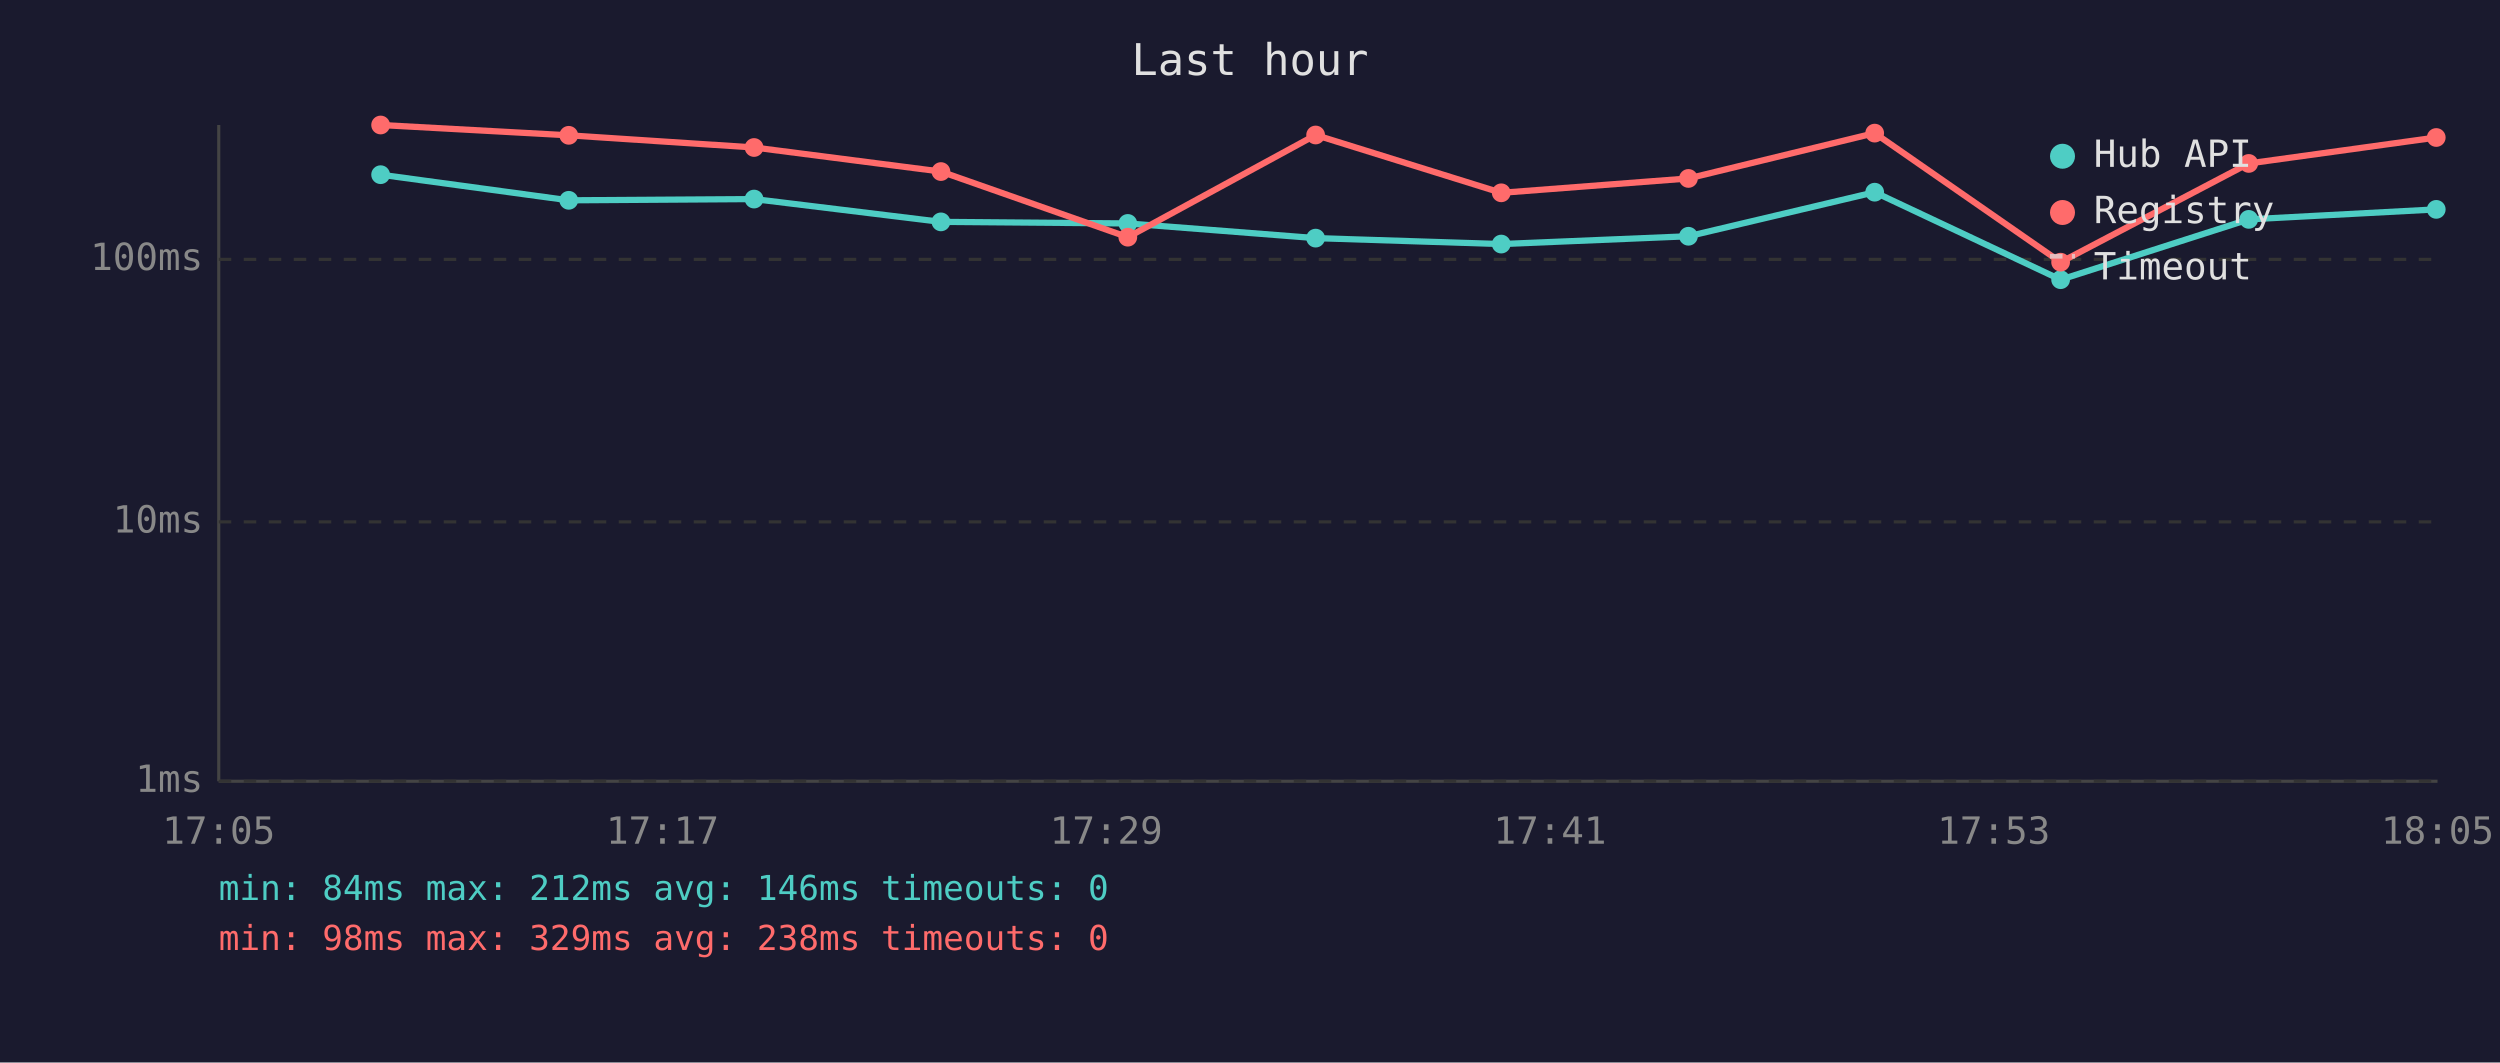
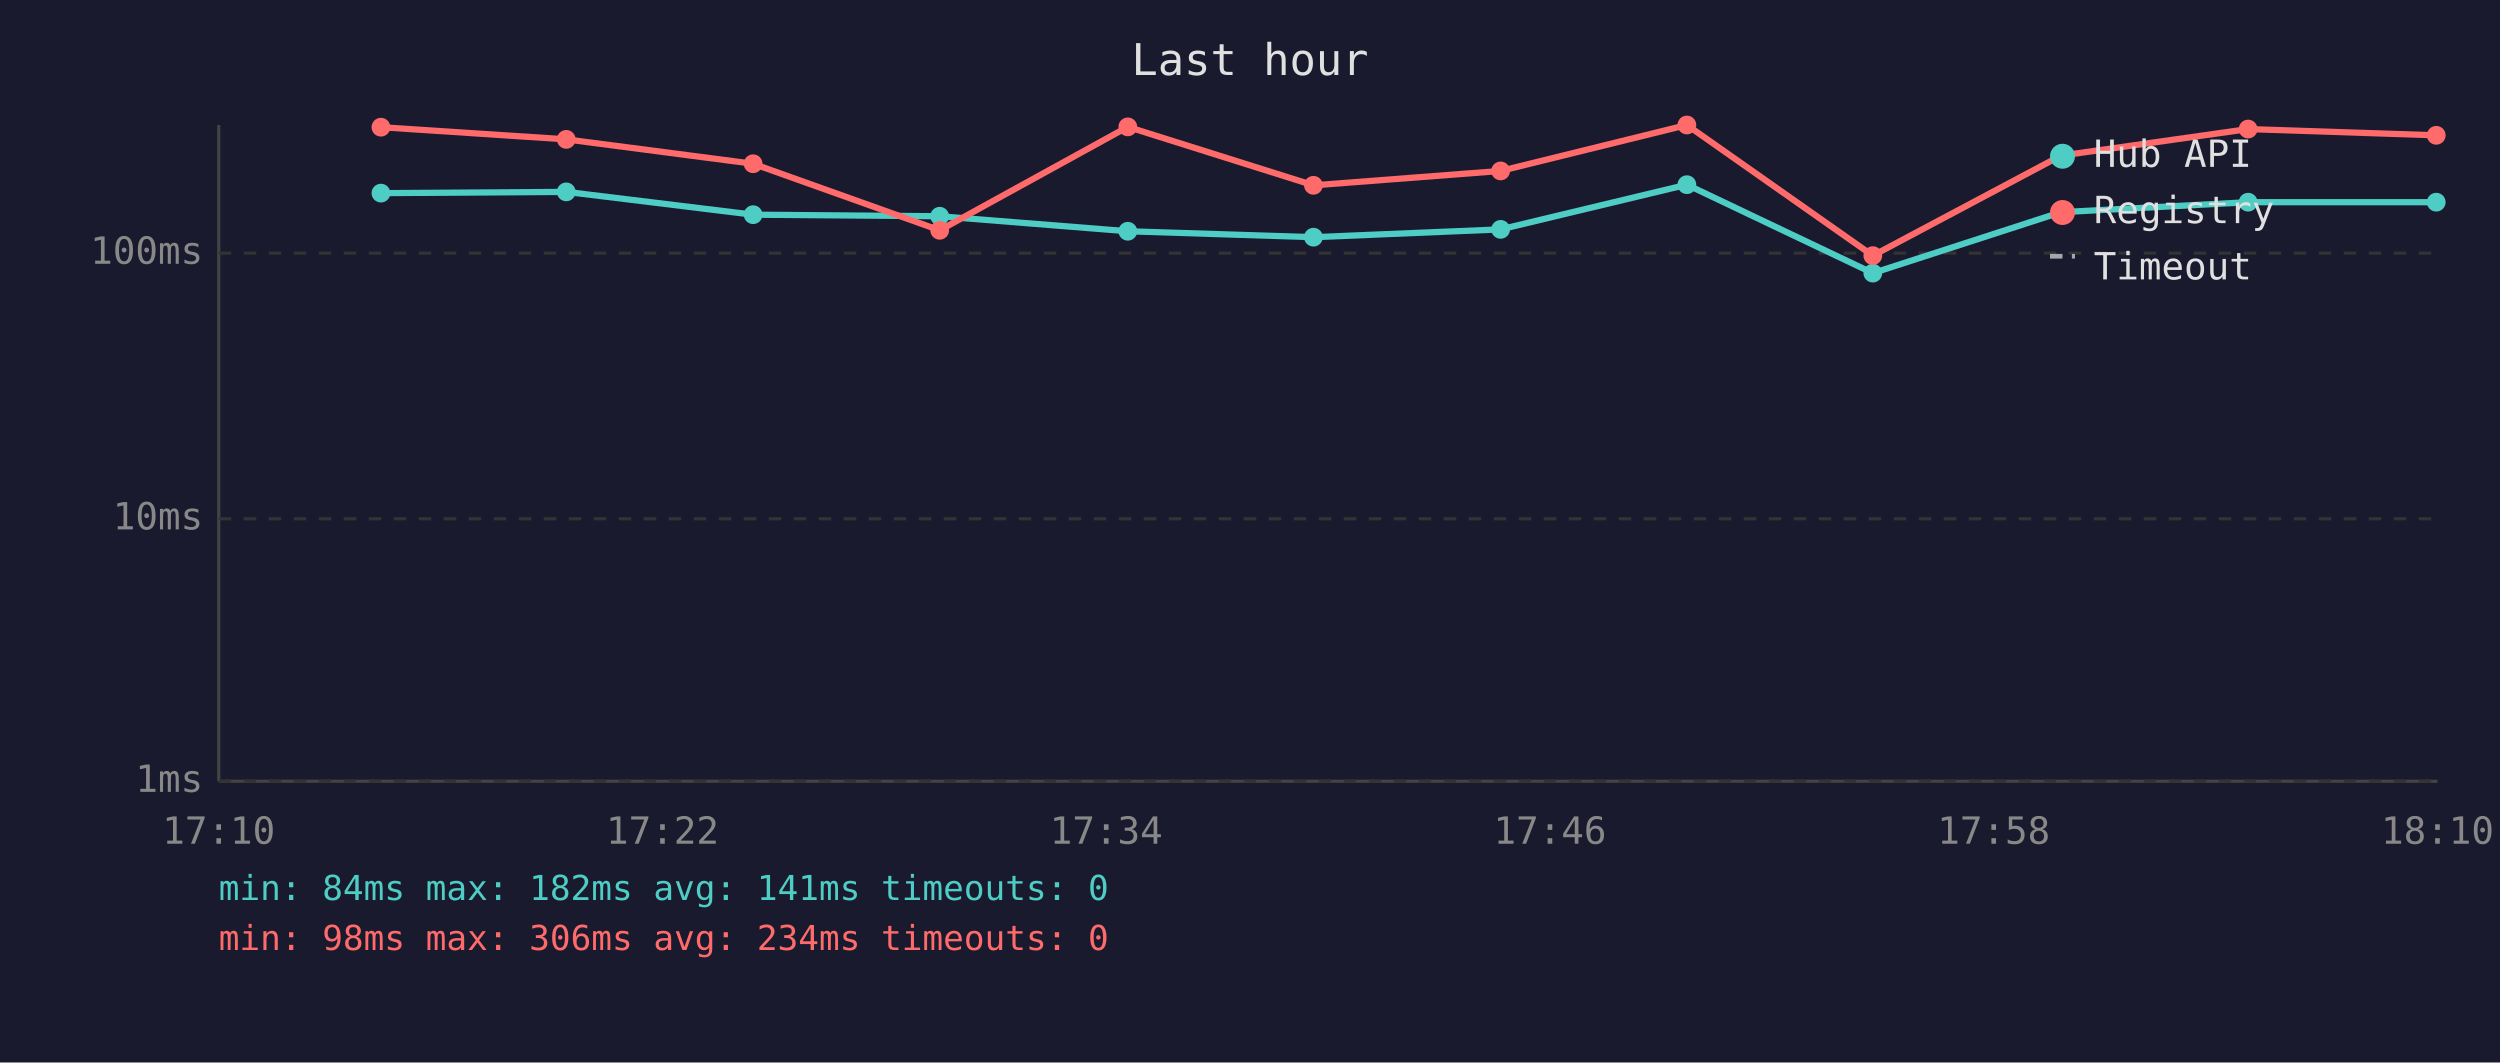
<svg xmlns="http://www.w3.org/2000/svg" viewBox="0 0 800 340" font-family="monospace" font-size="12">
  <rect width="800" height="340" fill="#1a1a2e" />
  <text x="400" y="24" fill="#e0e0e0" font-size="14" text-anchor="middle">Last hour</text>
  <line x1="70" y1="40" x2="70" y2="250" stroke="#444" stroke-width="1" />
  <line x1="70" y1="250" x2="780" y2="250" stroke="#444" stroke-width="1" />
  <line x1="70" y1="250" x2="780" y2="250" stroke="#333" stroke-width="1" stroke-dasharray="4" />
  <text x="65" y="250" fill="#888" text-anchor="end" dominant-baseline="middle">1ms</text>
-   <line x1="70" y1="167" x2="780" y2="167" stroke="#333" stroke-width="1" stroke-dasharray="4" />
-   <text x="65" y="167" fill="#888" text-anchor="end" dominant-baseline="middle">10ms</text>
-   <line x1="70" y1="83" x2="780" y2="83" stroke="#333" stroke-width="1" stroke-dasharray="4" />
-   <text x="65" y="83" fill="#888" text-anchor="end" dominant-baseline="middle">100ms</text>
-   <text x="70" y="270" fill="#888" text-anchor="middle">17:05</text>
-   <text x="212" y="270" fill="#888" text-anchor="middle">17:17</text>
-   <text x="354" y="270" fill="#888" text-anchor="middle">17:29</text>
-   <text x="496" y="270" fill="#888" text-anchor="middle">17:41</text>
-   <text x="638" y="270" fill="#888" text-anchor="middle">17:53</text>
-   <text x="780" y="270" fill="#888" text-anchor="middle">18:05</text>
-   <polyline points="121.8,55.9 182.0,64.1 241.3,63.7 301.1,71.0 360.9,71.5 421.0,76.2 480.4,78.1 540.3,75.6 599.9,61.5 659.4,89.5 719.6,70.2 779.6,67.0" fill="none" stroke="#4ecdc4" stroke-width="2" opacity="1" />
-   <circle cx="121.8" cy="55.9" r="3" fill="#4ecdc4" />
-   <circle cx="182.0" cy="64.1" r="3" fill="#4ecdc4" />
-   <circle cx="241.3" cy="63.7" r="3" fill="#4ecdc4" />
-   <circle cx="301.1" cy="71.0" r="3" fill="#4ecdc4" />
-   <circle cx="360.9" cy="71.5" r="3" fill="#4ecdc4" />
-   <circle cx="421.0" cy="76.2" r="3" fill="#4ecdc4" />
-   <circle cx="480.4" cy="78.1" r="3" fill="#4ecdc4" />
-   <circle cx="540.3" cy="75.6" r="3" fill="#4ecdc4" />
-   <circle cx="599.9" cy="61.5" r="3" fill="#4ecdc4" />
-   <circle cx="659.4" cy="89.5" r="3" fill="#4ecdc4" />
-   <circle cx="719.6" cy="70.2" r="3" fill="#4ecdc4" />
-   <circle cx="779.6" cy="67.0" r="3" fill="#4ecdc4" />
-   <polyline points="121.8,40.0 182.0,43.3 241.3,47.2 301.1,54.9 360.9,75.9 421.0,43.2 480.4,61.7 540.3,57.1 599.9,42.6 659.4,83.9 719.6,52.3 779.6,44.0" fill="none" stroke="#ff6b6b" stroke-width="2" opacity="1" />
-   <circle cx="121.8" cy="40.0" r="3" fill="#ff6b6b" />
-   <circle cx="182.0" cy="43.3" r="3" fill="#ff6b6b" />
-   <circle cx="241.3" cy="47.2" r="3" fill="#ff6b6b" />
-   <circle cx="301.1" cy="54.9" r="3" fill="#ff6b6b" />
-   <circle cx="360.9" cy="75.9" r="3" fill="#ff6b6b" />
-   <circle cx="421.0" cy="43.2" r="3" fill="#ff6b6b" />
-   <circle cx="480.4" cy="61.7" r="3" fill="#ff6b6b" />
-   <circle cx="540.3" cy="57.1" r="3" fill="#ff6b6b" />
-   <circle cx="599.9" cy="42.6" r="3" fill="#ff6b6b" />
-   <circle cx="659.4" cy="83.9" r="3" fill="#ff6b6b" />
-   <circle cx="719.6" cy="52.3" r="3" fill="#ff6b6b" />
-   <circle cx="779.6" cy="44.0" r="3" fill="#ff6b6b" />
+   <line x1="70" y1="166" x2="780" y2="166" stroke="#333" stroke-width="1" stroke-dasharray="4" />
+   <text x="65" y="166" fill="#888" text-anchor="end" dominant-baseline="middle">10ms</text>
+   <line x1="70" y1="81" x2="780" y2="81" stroke="#333" stroke-width="1" stroke-dasharray="4" />
+   <text x="65" y="81" fill="#888" text-anchor="end" dominant-baseline="middle">100ms</text>
+   <text x="70" y="270" fill="#888" text-anchor="middle">17:10</text>
+   <text x="212" y="270" fill="#888" text-anchor="middle">17:22</text>
+   <text x="354" y="270" fill="#888" text-anchor="middle">17:34</text>
+   <text x="496" y="270" fill="#888" text-anchor="middle">17:46</text>
+   <text x="638" y="270" fill="#888" text-anchor="middle">17:58</text>
+   <text x="780" y="270" fill="#888" text-anchor="middle">18:10</text>
+   <polyline points="121.9,61.8 181.2,61.4 241.0,68.7 300.7,69.2 360.9,74.0 420.3,75.9 480.2,73.4 539.8,59.1 599.3,87.4 659.5,67.9 719.4,64.7 779.6,64.7" fill="none" stroke="#4ecdc4" stroke-width="2" opacity="1" />
+   <circle cx="121.9" cy="61.8" r="3" fill="#4ecdc4" />
+   <circle cx="181.2" cy="61.4" r="3" fill="#4ecdc4" />
+   <circle cx="241.0" cy="68.7" r="3" fill="#4ecdc4" />
+   <circle cx="300.7" cy="69.2" r="3" fill="#4ecdc4" />
+   <circle cx="360.9" cy="74.0" r="3" fill="#4ecdc4" />
+   <circle cx="420.3" cy="75.9" r="3" fill="#4ecdc4" />
+   <circle cx="480.2" cy="73.4" r="3" fill="#4ecdc4" />
+   <circle cx="539.8" cy="59.1" r="3" fill="#4ecdc4" />
+   <circle cx="599.3" cy="87.4" r="3" fill="#4ecdc4" />
+   <circle cx="659.5" cy="67.9" r="3" fill="#4ecdc4" />
+   <circle cx="719.4" cy="64.7" r="3" fill="#4ecdc4" />
+   <circle cx="779.6" cy="64.7" r="3" fill="#4ecdc4" />
+   <polyline points="121.9,40.7 181.2,44.6 241.0,52.4 300.7,73.7 360.9,40.6 420.3,59.3 480.2,54.7 539.8,40.0 599.3,81.8 659.5,49.8 719.4,41.3 779.6,43.3" fill="none" stroke="#ff6b6b" stroke-width="2" opacity="1" />
+   <circle cx="121.9" cy="40.7" r="3" fill="#ff6b6b" />
+   <circle cx="181.2" cy="44.6" r="3" fill="#ff6b6b" />
+   <circle cx="241.0" cy="52.4" r="3" fill="#ff6b6b" />
+   <circle cx="300.7" cy="73.7" r="3" fill="#ff6b6b" />
+   <circle cx="360.9" cy="40.6" r="3" fill="#ff6b6b" />
+   <circle cx="420.3" cy="59.3" r="3" fill="#ff6b6b" />
+   <circle cx="480.2" cy="54.7" r="3" fill="#ff6b6b" />
+   <circle cx="539.8" cy="40.0" r="3" fill="#ff6b6b" />
+   <circle cx="599.3" cy="81.8" r="3" fill="#ff6b6b" />
+   <circle cx="659.5" cy="49.8" r="3" fill="#ff6b6b" />
+   <circle cx="719.4" cy="41.3" r="3" fill="#ff6b6b" />
+   <circle cx="779.6" cy="43.3" r="3" fill="#ff6b6b" />
  <circle cx="660" cy="50" r="4" fill="#4ecdc4" />
  <text x="670" y="50" fill="#e0e0e0" dominant-baseline="middle">Hub API</text>
  <circle cx="660" cy="68" r="4" fill="#ff6b6b" />
  <text x="670" y="68" fill="#e0e0e0" dominant-baseline="middle">Registry</text>
  <line x1="656" y1="82" x2="664" y2="82" stroke="#e0e0e0" stroke-width="1.5" stroke-dasharray="4,3" opacity="0.7" />
  <text x="670" y="86" fill="#e0e0e0" dominant-baseline="middle">Timeout</text>
-   <text x="70" y="288" fill="#4ecdc4" font-size="11">min: 84ms  max: 212ms  avg: 146ms  timeouts: 0</text>
-   <text x="70" y="304" fill="#ff6b6b" font-size="11">min: 98ms  max: 329ms  avg: 238ms  timeouts: 0</text>
+   <text x="70" y="288" fill="#4ecdc4" font-size="11">min: 84ms  max: 182ms  avg: 141ms  timeouts: 0</text>
+   <text x="70" y="304" fill="#ff6b6b" font-size="11">min: 98ms  max: 306ms  avg: 234ms  timeouts: 0</text>
</svg>
